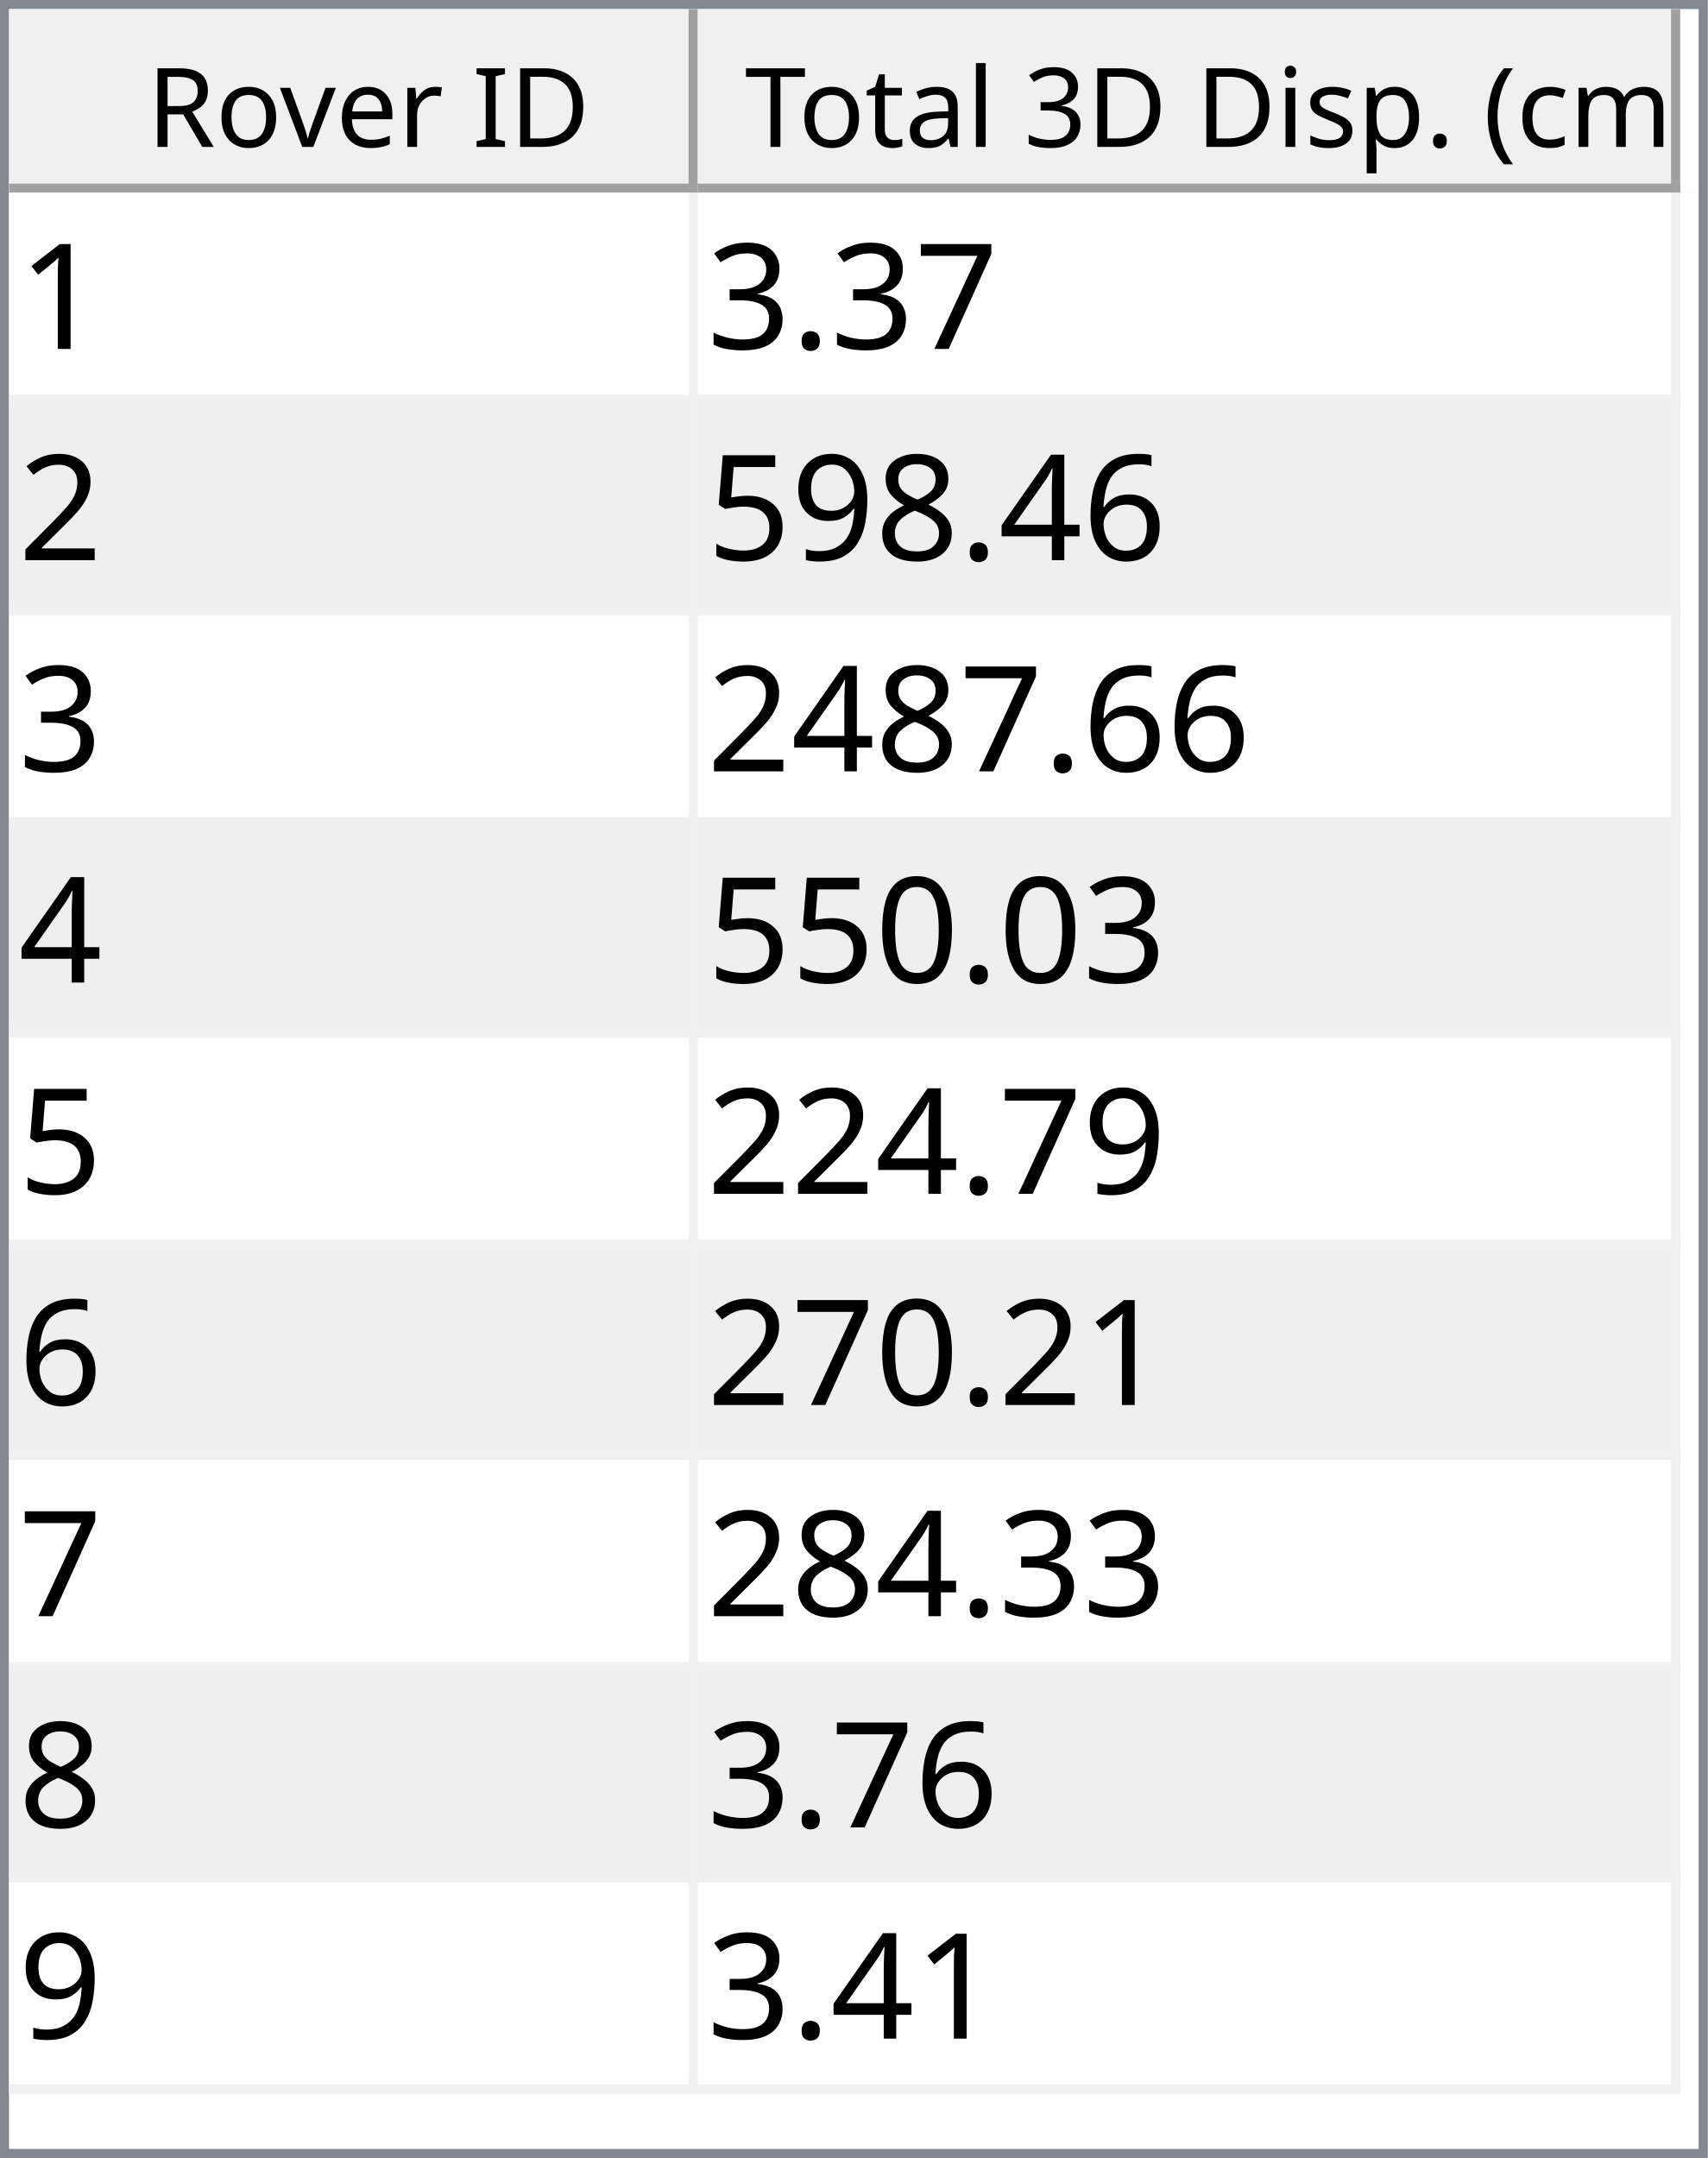
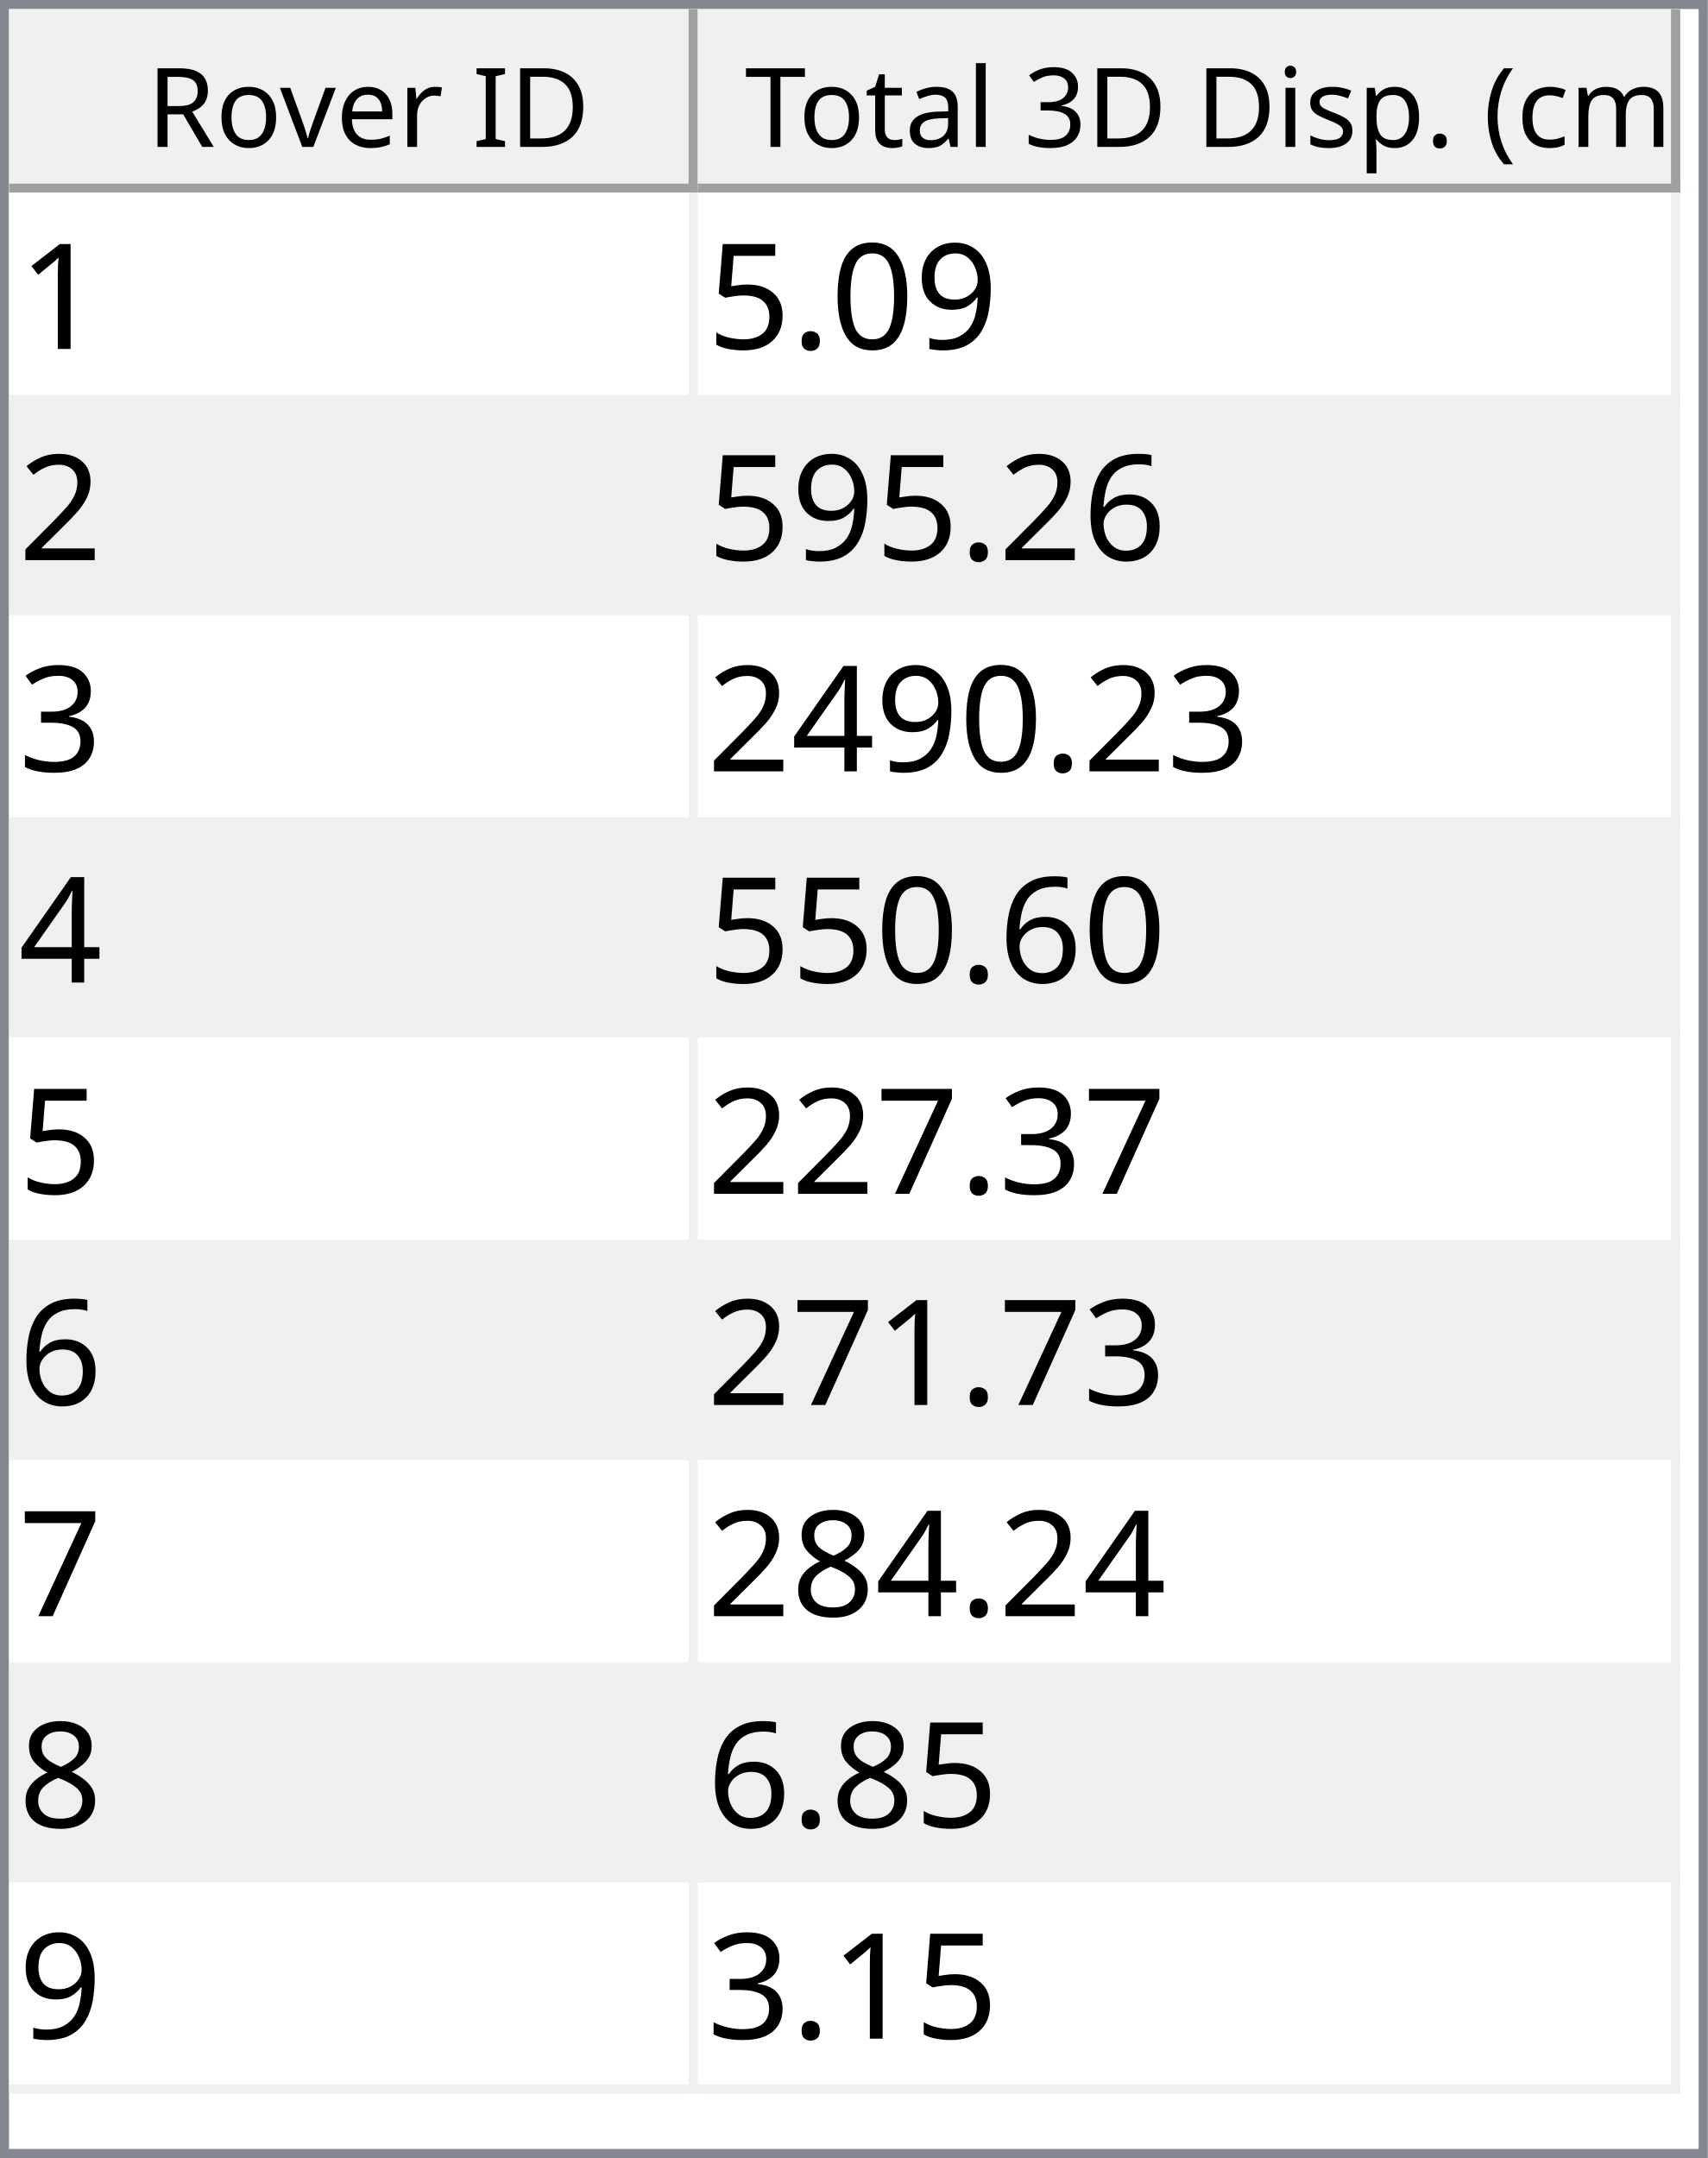
<svg xmlns="http://www.w3.org/2000/svg" style="fill-opacity:1; color-rendering:auto; color-interpolation:auto; text-rendering:auto; stroke:black; stroke-linecap:square; stroke-miterlimit:10; shape-rendering:auto; stroke-opacity:1; fill:black; stroke-dasharray:none; font-weight:normal; stroke-width:1; font-family:'Dialog'; font-style:normal; stroke-linejoin:miter; font-size:12px; stroke-dashoffset:0; image-rendering:auto;" width="186" height="235">
  <defs id="genericDefs" />
  <g>
    <defs id="defs1">
      <clipPath clipPathUnits="userSpaceOnUse" id="clipPath1">
        <path d="M0 0 L186 0 L186 235 L0 235 L0 0 Z" />
      </clipPath>
      <clipPath clipPathUnits="userSpaceOnUse" id="clipPath2">
        <path d="M0 0 L0 235 L186 235 L186 0 Z" />
      </clipPath>
      <clipPath clipPathUnits="userSpaceOnUse" id="clipPath3">
        <path d="M0 0 L0 20 L184 20 L184 0 Z" />
      </clipPath>
      <clipPath clipPathUnits="userSpaceOnUse" id="clipPath4">
        <path d="M0 0 L0 20 L75 20 L75 0 Z" />
      </clipPath>
      <clipPath clipPathUnits="userSpaceOnUse" id="clipPath5">
        <path d="M1 1 L1 19 L74 19 L74 1 Z" />
      </clipPath>
      <clipPath clipPathUnits="userSpaceOnUse" id="clipPath6">
        <path d="M0 0 L0 18 L73 18 L73 0 Z" />
      </clipPath>
      <clipPath clipPathUnits="userSpaceOnUse" id="clipPath7">
        <path d="M-0.5 -0.5 L-0.5 19.5 L74.5 19.5 L74.5 -0.5 Z" />
      </clipPath>
      <clipPath clipPathUnits="userSpaceOnUse" id="clipPath8">
        <path d="M0 0 L0 20 L107 20 L107 0 Z" />
      </clipPath>
      <clipPath clipPathUnits="userSpaceOnUse" id="clipPath9">
        <path d="M1 1 L1 19 L106 19 L106 1 Z" />
      </clipPath>
      <clipPath clipPathUnits="userSpaceOnUse" id="clipPath10">
        <path d="M0 0 L0 18 L105 18 L105 0 Z" />
      </clipPath>
      <clipPath clipPathUnits="userSpaceOnUse" id="clipPath11">
        <path d="M-0.5 -0.5 L-0.5 19.5 L106.5 19.5 L106.5 -0.5 Z" />
      </clipPath>
      <clipPath clipPathUnits="userSpaceOnUse" id="clipPath12">
        <path d="M0 0 L0 213 L184 213 L184 0 Z" />
      </clipPath>
      <clipPath clipPathUnits="userSpaceOnUse" id="clipPath13">
        <path d="M0 0 L0 207 L182 207 L182 0 Z" />
      </clipPath>
      <clipPath clipPathUnits="userSpaceOnUse" id="clipPath14">
        <path d="M-0.5 -0.5 L-0.5 206.5 L181.5 206.5 L181.5 -0.5 Z" />
      </clipPath>
      <clipPath clipPathUnits="userSpaceOnUse" id="clipPath15">
        <path d="M0 0 L0 22 L74 22 L74 0 Z" />
      </clipPath>
      <clipPath clipPathUnits="userSpaceOnUse" id="clipPath16">
        <path d="M0 0 L0 22 L106 22 L106 0 Z" />
      </clipPath>
      <font horiz-adv-x="64.551" id="font1">
        <font-face ascent="107.91" descent="25.098" units-per-em="100" style="font-style:normal; font-family:Segoe UI; font-weight:normal;" />
        <missing-glyph horiz-adv-x="64.551" d="M8.109 0 L8.109 68.266 L56.453 68.266 L56.453 0 L8.109 0 ZM15.328 7.234 L49.219 7.234 L49.219 61.031 L15.328 61.031 L15.328 7.234 Z" />
        <glyph unicode="D" horiz-adv-x="70.117" d="M9.188 0 L9.188 70.016 L28.516 70.016 Q65.531 70.016 65.531 35.891 Q65.531 19.672 55.25 9.836 Q44.969 0 27.734 0 L9.188 0 ZM17.391 62.594 L17.391 7.422 L27.828 7.422 Q41.609 7.422 49.273 14.797 Q56.938 22.172 56.938 35.688 Q56.938 62.594 28.328 62.594 L17.391 62.594 Z" />
        <glyph unicode="I" horiz-adv-x="26.611" d="M17.391 0 L9.188 0 L9.188 70.016 L17.391 70.016 L17.391 0 Z" />
        <glyph unicode=" " horiz-adv-x="27.393" d="" />
        <glyph unicode="r" horiz-adv-x="34.766" d="M34.188 41.891 Q32.078 43.5 28.125 43.5 Q23 43.5 19.555 38.672 Q16.109 33.844 16.109 25.484 L16.109 0 L8.109 0 L8.109 50 L16.109 50 L16.109 39.703 L16.312 39.703 Q18.016 44.969 21.531 47.922 Q25.047 50.875 29.391 50.875 Q32.516 50.875 34.188 50.203 L34.188 41.891 Z" />
        <glyph unicode="e" horiz-adv-x="52.295" d="M48.297 23 L12.984 23 Q13.188 14.656 17.484 10.109 Q21.781 5.562 29.297 5.562 Q37.75 5.562 44.828 11.141 L44.828 3.609 Q38.234 -1.172 27.391 -1.172 Q16.797 -1.172 10.742 5.641 Q4.688 12.453 4.688 24.812 Q4.688 36.469 11.305 43.82 Q17.922 51.172 27.734 51.172 Q37.547 51.172 42.922 44.828 Q48.297 38.484 48.297 27.203 L48.297 23 ZM40.094 29.781 Q40.047 36.719 36.75 40.578 Q33.453 44.438 27.594 44.438 Q21.922 44.438 17.969 40.383 Q14.016 36.328 13.094 29.781 L40.094 29.781 Z" />
        <glyph unicode="v" horiz-adv-x="47.9" d="M47.406 50 L27.484 0 L19.625 0 L0.688 50 L9.469 50 L22.172 13.672 Q23.578 9.672 23.922 6.688 L24.125 6.688 Q24.609 10.453 25.688 13.484 L38.969 50 L47.406 50 Z" />
        <glyph unicode="o" horiz-adv-x="58.594" d="M29 -1.172 Q17.922 -1.172 11.305 5.836 Q4.688 12.844 4.688 24.422 Q4.688 37.016 11.57 44.094 Q18.453 51.172 30.172 51.172 Q41.359 51.172 47.633 44.289 Q53.906 37.406 53.906 25.203 Q53.906 13.234 47.141 6.031 Q40.375 -1.172 29 -1.172 ZM29.594 44.438 Q21.875 44.438 17.383 39.188 Q12.891 33.938 12.891 24.703 Q12.891 15.828 17.43 10.695 Q21.969 5.562 29.594 5.562 Q37.359 5.562 41.531 10.594 Q45.703 15.625 45.703 24.906 Q45.703 34.281 41.531 39.359 Q37.359 44.438 29.594 44.438 Z" />
        <glyph unicode="R" horiz-adv-x="59.814" d="M59.375 0 L49.609 0 L37.891 19.625 Q36.281 22.359 34.766 24.289 Q33.25 26.219 31.664 27.438 Q30.078 28.656 28.25 29.219 Q26.422 29.781 24.125 29.781 L17.391 29.781 L17.391 0 L9.188 0 L9.188 70.016 L30.078 70.016 Q34.672 70.016 38.555 68.867 Q42.438 67.719 45.289 65.375 Q48.141 63.031 49.758 59.547 Q51.375 56.062 51.375 51.375 Q51.375 47.703 50.273 44.656 Q49.172 41.609 47.148 39.211 Q45.125 36.812 42.266 35.133 Q39.406 33.453 35.844 32.516 L35.844 32.328 Q37.594 31.547 38.891 30.547 Q40.188 29.547 41.359 28.18 Q42.531 26.812 43.68 25.078 Q44.828 23.344 46.234 21.047 L59.375 0 ZM17.391 62.594 L17.391 37.203 L28.516 37.203 Q31.594 37.203 34.203 38.133 Q36.812 39.062 38.719 40.797 Q40.625 42.531 41.703 45.047 Q42.781 47.562 42.781 50.688 Q42.781 56.297 39.141 59.445 Q35.5 62.594 28.609 62.594 L17.391 62.594 Z" />
        <glyph unicode=")" horiz-adv-x="30.176" d="M8.297 -15.922 L1.172 -15.922 Q16.406 2.344 16.406 26.812 Q16.406 51.469 1.078 70.016 L8.297 70.016 Q23.531 52.156 23.531 26.703 Q23.531 1.375 8.297 -15.922 Z" />
        <glyph unicode="m" horiz-adv-x="86.133" d="M79.109 0 L71.094 0 L71.094 28.719 Q71.094 37.016 68.531 40.727 Q65.969 44.438 59.906 44.438 Q54.781 44.438 51.195 39.75 Q47.609 35.062 47.609 28.516 L47.609 0 L39.594 0 L39.594 29.688 Q39.594 44.438 28.219 44.438 Q22.953 44.438 19.531 40.016 Q16.109 35.594 16.109 28.516 L16.109 0 L8.109 0 L8.109 50 L16.109 50 L16.109 42.094 L16.312 42.094 Q21.625 51.172 31.844 51.172 Q36.969 51.172 40.773 48.312 Q44.578 45.453 46 40.828 Q51.562 51.172 62.594 51.172 Q79.109 51.172 79.109 30.812 L79.109 0 Z" />
        <glyph unicode="c" horiz-adv-x="46.191" d="M42.188 2.297 Q36.422 -1.172 28.516 -1.172 Q17.828 -1.172 11.258 5.789 Q4.688 12.75 4.688 23.828 Q4.688 36.188 11.766 43.68 Q18.844 51.172 30.672 51.172 Q37.25 51.172 42.281 48.734 L42.281 40.531 Q36.719 44.438 30.375 44.438 Q22.703 44.438 17.797 38.945 Q12.891 33.453 12.891 24.516 Q12.891 15.719 17.508 10.641 Q22.125 5.562 29.891 5.562 Q36.422 5.562 42.188 9.906 L42.188 2.297 Z" />
        <glyph unicode="(" horiz-adv-x="30.176" d="M29.109 -15.922 L21.969 -15.922 Q6.844 1.375 6.844 26.703 Q6.844 52.156 21.969 70.016 L29.203 70.016 Q13.875 51.469 13.875 26.812 Q13.875 2.344 29.109 -15.922 Z" />
        <glyph unicode="." horiz-adv-x="21.68" d="M10.891 -1.078 Q8.641 -1.078 7.055 0.539 Q5.469 2.156 5.469 4.391 Q5.469 6.641 7.055 8.273 Q8.641 9.906 10.891 9.906 Q13.188 9.906 14.797 8.273 Q16.406 6.641 16.406 4.391 Q16.406 2.156 14.797 0.539 Q13.188 -1.078 10.891 -1.078 Z" />
        <glyph unicode="p" horiz-adv-x="58.789" d="M16.312 7.234 L16.109 7.234 L16.109 -23 L8.109 -23 L8.109 50 L16.109 50 L16.109 41.219 L16.312 41.219 Q22.219 51.172 33.594 51.172 Q43.266 51.172 48.688 44.461 Q54.109 37.75 54.109 26.469 Q54.109 13.922 48 6.375 Q41.891 -1.172 31.297 -1.172 Q21.578 -1.172 16.312 7.234 ZM16.109 27.391 L16.109 20.406 Q16.109 14.203 20.141 9.883 Q24.172 5.562 30.375 5.562 Q37.641 5.562 41.773 11.133 Q45.906 16.703 45.906 26.609 Q45.906 34.969 42.047 39.703 Q38.188 44.438 31.594 44.438 Q24.609 44.438 20.359 39.578 Q16.109 34.719 16.109 27.391 Z" />
        <glyph unicode="s" horiz-adv-x="42.432" d="M5.078 1.812 L5.078 10.406 Q11.625 5.562 19.484 5.562 Q30.031 5.562 30.031 12.594 Q30.031 14.594 29.125 15.992 Q28.219 17.391 26.68 18.461 Q25.141 19.531 23.07 20.383 Q21 21.234 18.609 22.172 Q15.281 23.484 12.766 24.828 Q10.25 26.172 8.57 27.859 Q6.891 29.547 6.031 31.695 Q5.172 33.844 5.172 36.719 Q5.172 40.234 6.789 42.945 Q8.406 45.656 11.086 47.484 Q13.766 49.312 17.211 50.242 Q20.656 51.172 24.312 51.172 Q30.812 51.172 35.938 48.922 L35.938 40.828 Q30.422 44.438 23.25 44.438 Q21 44.438 19.195 43.922 Q17.391 43.406 16.094 42.477 Q14.797 41.547 14.086 40.258 Q13.375 38.969 13.375 37.406 Q13.375 35.453 14.086 34.133 Q14.797 32.812 16.164 31.789 Q17.531 30.766 19.484 29.938 Q21.438 29.109 23.922 28.125 Q27.25 26.859 29.883 25.516 Q32.516 24.172 34.375 22.484 Q36.234 20.797 37.234 18.602 Q38.234 16.406 38.234 13.375 Q38.234 9.672 36.602 6.938 Q34.969 4.203 32.234 2.398 Q29.5 0.594 25.93 -0.289 Q22.359 -1.172 18.453 -1.172 Q10.75 -1.172 5.078 1.812 Z" />
        <glyph unicode="i" horiz-adv-x="24.219" d="M12.203 62.703 Q10.062 62.703 8.547 64.164 Q7.031 65.625 7.031 67.875 Q7.031 70.125 8.547 71.609 Q10.062 73.094 12.203 73.094 Q14.406 73.094 15.945 71.609 Q17.484 70.125 17.484 67.875 Q17.484 65.719 15.945 64.211 Q14.406 62.703 12.203 62.703 ZM16.109 0 L8.109 0 L8.109 50 L16.109 50 L16.109 0 Z" />
        <glyph unicode="3" horiz-adv-x="53.906" d="M46.531 19.828 Q46.531 15.094 44.75 11.211 Q42.969 7.328 39.719 4.57 Q36.469 1.812 31.93 0.297 Q27.391 -1.219 21.922 -1.219 Q11.922 -1.219 6 2.594 L6 11.188 Q13.094 5.609 22.219 5.609 Q25.875 5.609 28.828 6.539 Q31.781 7.469 33.906 9.227 Q36.031 10.984 37.18 13.477 Q38.328 15.969 38.328 19.094 Q38.328 32.812 18.797 32.812 L12.984 32.812 L12.984 39.594 L18.5 39.594 Q35.797 39.594 35.797 52.484 Q35.797 64.406 22.609 64.406 Q15.188 64.406 8.688 59.422 L8.688 67.188 Q15.375 71.188 24.609 71.188 Q29 71.188 32.57 69.969 Q36.141 68.75 38.68 66.555 Q41.219 64.359 42.609 61.281 Q44 58.203 44 54.5 Q44 40.672 30.031 36.719 L30.031 36.531 Q33.594 36.141 36.625 34.797 Q39.656 33.453 41.852 31.305 Q44.047 29.156 45.289 26.25 Q46.531 23.344 46.531 19.828 Z" />
        <glyph unicode="l" horiz-adv-x="24.219" d="M16.109 0 L8.109 0 L8.109 74.031 L16.109 74.031 L16.109 0 Z" />
        <glyph unicode="a" horiz-adv-x="50.879" d="M43.891 0 L35.891 0 L35.891 7.812 L35.688 7.812 Q30.469 -1.172 20.312 -1.172 Q12.844 -1.172 8.617 2.781 Q4.391 6.734 4.391 13.281 Q4.391 27.297 20.906 29.594 L35.891 31.688 Q35.891 44.438 25.594 44.438 Q16.547 44.438 9.281 38.281 L9.281 46.484 Q16.656 51.172 26.266 51.172 Q43.891 51.172 43.891 32.516 L43.891 0 ZM35.891 25.297 L23.828 23.641 Q18.266 22.859 15.43 20.875 Q12.594 18.891 12.594 13.875 Q12.594 10.203 15.211 7.883 Q17.828 5.562 22.172 5.562 Q28.125 5.562 32.008 9.742 Q35.891 13.922 35.891 20.312 L35.891 25.297 Z" />
        <glyph unicode="t" horiz-adv-x="33.887" d="M31.297 0.484 Q28.469 -1.078 23.828 -1.078 Q10.688 -1.078 10.688 13.578 L10.688 43.172 L2.094 43.172 L2.094 50 L10.688 50 L10.688 62.203 L18.703 64.797 L18.703 50 L31.297 50 L31.297 43.172 L18.703 43.172 L18.703 14.984 Q18.703 9.969 20.414 7.82 Q22.125 5.672 26.078 5.672 Q29.109 5.672 31.297 7.328 L31.297 0.484 Z" />
        <glyph unicode="T" horiz-adv-x="52.393" d="M50.594 62.594 L30.375 62.594 L30.375 0 L22.172 0 L22.172 62.594 L2 62.594 L2 70.016 L50.594 70.016 L50.594 62.594 Z" />
      </font>
      <font horiz-adv-x="75.0" id="font2">
        <font-face ascent="100.537" descent="21.973" units-per-em="100" style="font-style:normal; font-family:sans-serif; font-weight:normal;" />
        <missing-glyph horiz-adv-x="75.0" d="M12.5 0 L12.5 62.5 L62.5 62.5 L62.5 0 L12.5 0 ZM14.062 1.562 L60.938 1.562 L60.938 60.938 L14.062 60.938 L14.062 1.562 Z" />
        <glyph unicode="1" horiz-adv-x="55.615" d="M37.25 0 L28.469 0 L28.469 56 Q25.297 52.984 20.141 49.953 Q14.984 46.922 10.891 45.406 L10.891 53.906 Q18.266 57.375 23.781 62.305 Q29.297 67.234 31.594 71.875 L37.25 71.875 L37.25 0 Z" />
-         <glyph unicode="7" horiz-adv-x="55.615" d="M4.734 62.203 L4.734 70.656 L51.078 70.656 L51.078 63.812 Q44.234 56.547 37.523 44.484 Q30.812 32.422 27.156 19.672 Q24.516 10.688 23.781 0 L14.75 0 Q14.891 8.453 18.062 20.414 Q21.234 32.375 27.172 43.484 Q33.109 54.594 39.797 62.203 L4.734 62.203 Z" />
+         <glyph unicode="9" horiz-adv-x="55.615" d="M5.469 16.547 L13.922 17.328 Q14.984 11.375 18.016 8.688 Q21.047 6 25.781 6 Q29.828 6 32.883 7.859 Q35.938 9.719 37.891 12.82 Q39.844 15.922 41.164 21.195 Q42.484 26.469 42.484 31.938 Q42.484 32.516 42.438 33.688 Q39.797 29.5 35.234 26.883 Q30.672 24.266 25.344 24.266 Q16.453 24.266 10.305 30.711 Q4.156 37.156 4.156 47.703 Q4.156 58.594 10.578 65.234 Q17 71.875 26.656 71.875 Q33.641 71.875 39.43 68.117 Q45.219 64.359 48.219 57.398 Q51.219 50.438 51.219 37.25 Q51.219 23.531 48.242 15.406 Q45.266 7.281 39.383 3.031 Q33.5 -1.219 25.594 -1.219 Q17.188 -1.219 11.867 3.445 Q6.547 8.109 5.469 16.547 ZM41.453 48.141 Q41.453 55.719 37.43 60.156 Q33.406 64.594 27.734 64.594 Q21.875 64.594 17.531 59.812 Q13.188 55.031 13.188 47.406 Q13.188 40.578 17.312 36.305 Q21.438 32.031 27.484 32.031 Q33.594 32.031 37.523 36.305 Q41.453 40.578 41.453 48.141 Z" />
+         <glyph unicode="0" horiz-adv-x="55.615" d="M4.156 35.297 Q4.156 48 6.766 55.742 Q9.375 63.484 14.523 67.68 Q19.672 71.875 27.484 71.875 Q33.25 71.875 37.594 69.555 Q41.938 67.234 44.773 62.867 Q47.609 58.5 49.219 52.227 Q50.828 45.953 50.828 35.297 Q50.828 22.703 48.242 14.969 Q45.656 7.234 40.508 3.008 Q35.359 -1.219 27.484 -1.219 Q17.141 -1.219 11.234 6.203 Q4.156 15.141 4.156 35.297 ZM13.188 35.297 Q13.188 17.672 17.312 11.836 Q21.438 6 27.484 6 Q33.547 6 37.672 11.859 Q41.797 17.719 41.797 35.297 Q41.797 52.984 37.672 58.789 Q33.547 64.594 27.391 64.594 Q21.344 64.594 17.719 59.469 Q13.188 52.938 13.188 35.297 Z" />
        <glyph unicode="." horiz-adv-x="27.783" d="M9.078 0 L9.078 10.016 L19.094 10.016 L19.094 0 L9.078 0 Z" />
-         <glyph unicode="3" horiz-adv-x="55.615" d="M4.203 18.891 L12.984 20.062 Q14.5 12.594 18.141 9.297 Q21.781 6 27 6 Q33.203 6 37.477 10.297 Q41.75 14.594 41.75 20.953 Q41.75 27 37.797 30.93 Q33.844 34.859 27.734 34.859 Q25.25 34.859 21.531 33.891 L22.516 41.609 Q23.391 41.5 23.922 41.5 Q29.547 41.5 34.039 44.43 Q38.531 47.359 38.531 53.469 Q38.531 58.297 35.258 61.477 Q31.984 64.656 26.812 64.656 Q21.688 64.656 18.266 61.43 Q14.844 58.203 13.875 51.766 L5.078 53.328 Q6.688 62.156 12.398 67.016 Q18.109 71.875 26.609 71.875 Q32.469 71.875 37.398 69.359 Q42.328 66.844 44.945 62.5 Q47.562 58.156 47.562 53.266 Q47.562 48.641 45.07 44.828 Q42.578 41.016 37.703 38.766 Q44.047 37.312 47.562 32.695 Q51.078 28.078 51.078 21.141 Q51.078 11.766 44.242 5.25 Q37.406 -1.266 26.953 -1.266 Q17.531 -1.266 11.305 4.352 Q5.078 9.969 4.203 18.891 Z" />
+         <glyph unicode="5" horiz-adv-x="55.615" d="M4.156 18.75 L13.375 19.531 Q14.406 12.797 18.141 9.398 Q21.875 6 27.156 6 Q33.5 6 37.891 10.789 Q42.281 15.578 42.281 23.484 Q42.281 31 38.062 35.352 Q33.844 39.703 27 39.703 Q22.75 39.703 19.336 37.773 Q15.922 35.844 13.969 32.766 L5.719 33.844 L12.641 70.609 L48.25 70.609 L48.25 62.203 L19.672 62.203 L15.828 42.969 Q22.266 47.469 29.344 47.469 Q38.719 47.469 45.164 40.969 Q51.609 34.469 51.609 24.266 Q51.609 14.547 45.953 7.469 Q39.062 -1.219 27.156 -1.219 Q17.391 -1.219 11.211 4.25 Q5.031 9.719 4.156 18.75 Z" />
        <glyph unicode="2" horiz-adv-x="55.615" d="M50.344 8.453 L50.344 0 L3.031 0 Q2.938 3.172 4.047 6.109 Q5.859 10.938 9.836 15.625 Q13.812 20.312 21.344 26.469 Q33.016 36.031 37.117 41.625 Q41.219 47.219 41.219 52.203 Q41.219 57.422 37.477 61.008 Q33.734 64.594 27.734 64.594 Q21.391 64.594 17.578 60.789 Q13.766 56.984 13.719 50.25 L4.688 51.172 Q5.609 61.281 11.664 66.578 Q17.719 71.875 27.938 71.875 Q38.234 71.875 44.242 66.164 Q50.25 60.453 50.25 52 Q50.25 47.703 48.492 43.555 Q46.734 39.406 42.656 34.812 Q38.578 30.219 29.109 22.219 Q21.188 15.578 18.945 13.211 Q16.703 10.844 15.234 8.453 L50.344 8.453 Z" />
        <glyph unicode="6" horiz-adv-x="55.615" d="M49.75 54.047 L41.016 53.375 Q39.844 58.547 37.703 60.891 Q34.125 64.656 28.906 64.656 Q24.703 64.656 21.531 62.312 Q17.391 59.281 14.992 53.469 Q12.594 47.656 12.5 36.922 Q15.672 41.75 20.266 44.094 Q24.859 46.438 29.891 46.438 Q38.672 46.438 44.852 39.969 Q51.031 33.5 51.031 23.25 Q51.031 16.5 48.125 10.719 Q45.219 4.938 40.141 1.859 Q35.062 -1.219 28.609 -1.219 Q17.625 -1.219 10.695 6.859 Q3.766 14.938 3.766 33.5 Q3.766 54.25 11.422 63.672 Q18.109 71.875 29.438 71.875 Q37.891 71.875 43.289 67.141 Q48.688 62.406 49.75 54.047 ZM13.875 23.188 Q13.875 18.656 15.797 14.508 Q17.719 10.359 21.188 8.18 Q24.656 6 28.469 6 Q34.031 6 38.039 10.492 Q42.047 14.984 42.047 22.703 Q42.047 30.125 38.086 34.398 Q34.125 38.672 28.125 38.672 Q22.172 38.672 18.023 34.398 Q13.875 30.125 13.875 23.188 Z" />
+         <glyph unicode="3" horiz-adv-x="55.615" d="M4.203 18.891 L12.984 20.062 Q14.5 12.594 18.141 9.297 Q21.781 6 27 6 Q33.203 6 37.477 10.297 Q41.75 14.594 41.75 20.953 Q41.75 27 37.797 30.93 Q33.844 34.859 27.734 34.859 Q25.25 34.859 21.531 33.891 L22.516 41.609 Q23.391 41.5 23.922 41.5 Q29.547 41.5 34.039 44.43 Q38.531 47.359 38.531 53.469 Q38.531 58.297 35.258 61.477 Q31.984 64.656 26.812 64.656 Q21.688 64.656 18.266 61.43 Q14.844 58.203 13.875 51.766 L5.078 53.328 Q6.688 62.156 12.398 67.016 Q18.109 71.875 26.609 71.875 Q32.469 71.875 37.398 69.359 Q42.328 66.844 44.945 62.5 Q47.562 58.156 47.562 53.266 Q47.562 48.641 45.07 44.828 Q42.578 41.016 37.703 38.766 Q44.047 37.312 47.562 32.695 Q51.078 28.078 51.078 21.141 Q51.078 11.766 44.242 5.25 Q37.406 -1.266 26.953 -1.266 Q17.531 -1.266 11.305 4.352 Q5.078 9.969 4.203 18.891 Z" />
        <glyph unicode="4" horiz-adv-x="55.615" d="M32.328 0 L32.328 17.141 L1.266 17.141 L1.266 25.203 L33.938 71.578 L41.109 71.578 L41.109 25.203 L50.781 25.203 L50.781 17.141 L41.109 17.141 L41.109 0 L32.328 0 ZM32.328 25.203 L32.328 57.469 L9.906 25.203 L32.328 25.203 Z" />
+         <glyph unicode="7" horiz-adv-x="55.615" d="M4.734 62.203 L4.734 70.656 L51.078 70.656 L51.078 63.812 Q44.234 56.547 37.523 44.484 Q30.812 32.422 27.156 19.672 Q24.516 10.688 23.781 0 L14.75 0 Q14.891 8.453 18.062 20.414 Q21.234 32.375 27.172 43.484 Q33.109 54.594 39.797 62.203 L4.734 62.203 Z" />
        <glyph unicode="8" horiz-adv-x="55.615" d="M17.672 38.812 Q12.203 40.828 9.57 44.539 Q6.938 48.25 6.938 53.422 Q6.938 61.234 12.555 66.555 Q18.172 71.875 27.484 71.875 Q36.859 71.875 42.578 66.43 Q48.297 60.984 48.297 53.172 Q48.297 48.188 45.68 44.508 Q43.062 40.828 37.75 38.812 Q44.344 36.672 47.781 31.883 Q51.219 27.094 51.219 20.453 Q51.219 11.281 44.727 5.031 Q38.234 -1.219 27.641 -1.219 Q17.047 -1.219 10.547 5.055 Q4.047 11.328 4.047 20.703 Q4.047 27.688 7.594 32.398 Q11.141 37.109 17.672 38.812 ZM15.922 53.719 Q15.922 48.641 19.195 45.414 Q22.469 42.188 27.688 42.188 Q32.766 42.188 36.016 45.383 Q39.266 48.578 39.266 53.219 Q39.266 58.062 35.914 61.359 Q32.562 64.656 27.594 64.656 Q22.562 64.656 19.242 61.43 Q15.922 58.203 15.922 53.719 ZM13.094 20.656 Q13.094 16.891 14.875 13.375 Q16.656 9.859 20.172 7.93 Q23.688 6 27.734 6 Q34.031 6 38.133 10.055 Q42.234 14.109 42.234 20.359 Q42.234 26.703 38.016 30.859 Q33.797 35.016 27.438 35.016 Q21.234 35.016 17.164 30.914 Q13.094 26.812 13.094 20.656 Z" />
-         <glyph unicode="9" horiz-adv-x="55.615" d="M5.469 16.547 L13.922 17.328 Q14.984 11.375 18.016 8.688 Q21.047 6 25.781 6 Q29.828 6 32.883 7.859 Q35.938 9.719 37.891 12.82 Q39.844 15.922 41.164 21.195 Q42.484 26.469 42.484 31.938 Q42.484 32.516 42.438 33.688 Q39.797 29.5 35.234 26.883 Q30.672 24.266 25.344 24.266 Q16.453 24.266 10.305 30.711 Q4.156 37.156 4.156 47.703 Q4.156 58.594 10.578 65.234 Q17 71.875 26.656 71.875 Q33.641 71.875 39.43 68.117 Q45.219 64.359 48.219 57.398 Q51.219 50.438 51.219 37.25 Q51.219 23.531 48.242 15.406 Q45.266 7.281 39.383 3.031 Q33.5 -1.219 25.594 -1.219 Q17.188 -1.219 11.867 3.445 Q6.547 8.109 5.469 16.547 ZM41.453 48.141 Q41.453 55.719 37.43 60.156 Q33.406 64.594 27.734 64.594 Q21.875 64.594 17.531 59.812 Q13.188 55.031 13.188 47.406 Q13.188 40.578 17.312 36.305 Q21.438 32.031 27.484 32.031 Q33.594 32.031 37.523 36.305 Q41.453 40.578 41.453 48.141 Z" />
-         <glyph unicode="5" horiz-adv-x="55.615" d="M4.156 18.75 L13.375 19.531 Q14.406 12.797 18.141 9.398 Q21.875 6 27.156 6 Q33.5 6 37.891 10.789 Q42.281 15.578 42.281 23.484 Q42.281 31 38.062 35.352 Q33.844 39.703 27 39.703 Q22.75 39.703 19.336 37.773 Q15.922 35.844 13.969 32.766 L5.719 33.844 L12.641 70.609 L48.25 70.609 L48.25 62.203 L19.672 62.203 L15.828 42.969 Q22.266 47.469 29.344 47.469 Q38.719 47.469 45.164 40.969 Q51.609 34.469 51.609 24.266 Q51.609 14.547 45.953 7.469 Q39.062 -1.219 27.156 -1.219 Q17.391 -1.219 11.211 4.25 Q5.031 9.719 4.156 18.75 Z" />
-         <glyph unicode="0" horiz-adv-x="55.615" d="M4.156 35.297 Q4.156 48 6.766 55.742 Q9.375 63.484 14.523 67.68 Q19.672 71.875 27.484 71.875 Q33.25 71.875 37.594 69.555 Q41.938 67.234 44.773 62.867 Q47.609 58.5 49.219 52.227 Q50.828 45.953 50.828 35.297 Q50.828 22.703 48.242 14.969 Q45.656 7.234 40.508 3.008 Q35.359 -1.219 27.484 -1.219 Q17.141 -1.219 11.234 6.203 Q4.156 15.141 4.156 35.297 ZM13.188 35.297 Q13.188 17.672 17.312 11.836 Q21.438 6 27.484 6 Q33.547 6 37.672 11.859 Q41.797 17.719 41.797 35.297 Q41.797 52.984 37.672 58.789 Q33.547 64.594 27.391 64.594 Q21.344 64.594 17.719 59.469 Q13.188 52.938 13.188 35.297 Z" />
      </font>
    </defs>
    <g style="fill:white; stroke:white;">
      <rect x="0" y="0" width="186" style="clip-path:url(#clipPath1); stroke:none;" height="235" />
    </g>
    <g style="fill:white; text-rendering:optimizeSpeed; color-rendering:optimizeSpeed; image-rendering:optimizeSpeed; shape-rendering:crispEdges; stroke:white; color-interpolation:sRGB;">
      <rect x="0" width="186" height="235" y="0" style="stroke:none;" />
      <path style="stroke:none;" d="M0 235 L186 235 L186 0 L0 0 Z" />
    </g>
    <g style="fill:rgb(240,240,240); font-family:'Segoe UI'; stroke:rgb(240,240,240);">
      <rect x="0" y="0" width="186" style="clip-path:url(#clipPath2); stroke:none;" height="235" />
    </g>
    <g style="fill:rgb(130,135,144); font-family:'Segoe UI'; stroke:rgb(130,135,144);">
      <path d="M0 0 L186 0 L186 235 L0 235 L0 0 ZM1 1 L185 1 L185 234 L1 234 L1 1 Z" style="fill-rule:evenodd; clip-path:url(#clipPath2); stroke:none;" />
    </g>
    <g style="fill:white; font-family:'Segoe UI'; stroke:white;" transform="translate(1,1)">
      <rect x="0" y="0" width="184" style="clip-path:url(#clipPath3); stroke:none;" height="20" />
    </g>
    <g style="fill:rgb(240,240,240); font-family:'Segoe UI'; stroke:rgb(240,240,240);" transform="translate(1,1)">
      <rect x="0" y="0" width="75" style="clip-path:url(#clipPath4); stroke:none;" height="20" />
    </g>
    <g style="font-family:'Segoe UI';" transform="translate(2,2)">
      <text x="14" xml:space="preserve" y="14" style="clip-path:url(#clipPath6); stroke:none;">Rover ID</text>
    </g>
    <g style="fill:rgb(160,160,160); font-family:'Segoe UI'; stroke:rgb(160,160,160); stroke-linejoin:bevel;" transform="translate(1.5,1.5)">
      <line x1="74" x2="74" y1="0" style="fill:none; clip-path:url(#clipPath7);" y2="19" />
    </g>
    <g style="fill:rgb(160,160,160); font-family:'Segoe UI'; stroke:rgb(160,160,160); stroke-linejoin:bevel;" transform="matrix(1,0,0,1,1,1) translate(0.5,0.5)">
      <line x1="0" x2="74" y1="19" style="fill:none; clip-path:url(#clipPath7);" y2="19" />
    </g>
    <g style="fill:rgb(240,240,240); font-family:'Segoe UI'; stroke:rgb(240,240,240);" transform="translate(76,1)">
      <rect x="0" y="0" width="107" style="clip-path:url(#clipPath8); stroke:none;" height="20" />
    </g>
    <g style="font-family:'Segoe UI';" transform="translate(77,2)">
      <text x="1" xml:space="preserve" y="14" style="clip-path:url(#clipPath10); stroke:none;"> Total 3D Disp. (cm)</text>
    </g>
    <g style="fill:rgb(160,160,160); font-family:'Segoe UI'; stroke:rgb(160,160,160); stroke-linejoin:bevel;" transform="translate(76.5,1.5)">
      <line x1="106" x2="106" y1="0" style="fill:none; clip-path:url(#clipPath11);" y2="19" />
    </g>
    <g style="fill:rgb(160,160,160); font-family:'Segoe UI'; stroke:rgb(160,160,160); stroke-linejoin:bevel;" transform="matrix(1,0,0,1,76,1) translate(0.5,0.5)">
      <line x1="0" x2="106" y1="19" style="fill:none; clip-path:url(#clipPath11);" y2="19" />
    </g>
    <g style="fill:white; font-family:'Segoe UI'; stroke:white;" transform="translate(1,21)">
      <rect x="0" y="0" width="184" style="clip-path:url(#clipPath12); stroke:none;" height="213" />
    </g>
    <g style="fill:rgb(240,240,240); font-size:16px; font-family:sans-serif; stroke:rgb(240,240,240);" transform="translate(1,21)">
      <rect x="0" y="0" width="182" style="clip-path:url(#clipPath13); stroke:none;" height="207" />
      <line transform="translate(0.5,0.5)" x1="0" x2="181" y1="22" style="clip-path:url(#clipPath14); fill:none; stroke-linejoin:bevel;" y2="22" />
    </g>
    <g transform="matrix(1,0,0,1,1,21) translate(0.5,0.5)" style="fill:rgb(240,240,240); font-size:16px; font-family:sans-serif; stroke:rgb(240,240,240); stroke-linejoin:bevel;">
      <line x1="0" x2="181" y1="45" style="fill:none; clip-path:url(#clipPath14);" y2="45" />
    </g>
    <g transform="matrix(1,0,0,1,1,21) translate(0.5,0.5)" style="fill:rgb(240,240,240); font-size:16px; font-family:sans-serif; stroke:rgb(240,240,240); stroke-linejoin:bevel;">
      <line x1="0" x2="181" y1="68" style="fill:none; clip-path:url(#clipPath14);" y2="68" />
    </g>
    <g transform="matrix(1,0,0,1,1,21) translate(0.5,0.5)" style="fill:rgb(240,240,240); font-size:16px; font-family:sans-serif; stroke:rgb(240,240,240); stroke-linejoin:bevel;">
      <line x1="0" x2="181" y1="91" style="fill:none; clip-path:url(#clipPath14);" y2="91" />
    </g>
    <g transform="matrix(1,0,0,1,1,21) translate(0.5,0.5)" style="fill:rgb(240,240,240); font-size:16px; font-family:sans-serif; stroke:rgb(240,240,240); stroke-linejoin:bevel;">
      <line x1="0" x2="181" y1="114" style="fill:none; clip-path:url(#clipPath14);" y2="114" />
    </g>
    <g transform="matrix(1,0,0,1,1,21) translate(0.5,0.5)" style="fill:rgb(240,240,240); font-size:16px; font-family:sans-serif; stroke:rgb(240,240,240); stroke-linejoin:bevel;">
      <line x1="0" x2="181" y1="137" style="fill:none; clip-path:url(#clipPath14);" y2="137" />
    </g>
    <g transform="matrix(1,0,0,1,1,21) translate(0.5,0.5)" style="fill:rgb(240,240,240); font-size:16px; font-family:sans-serif; stroke:rgb(240,240,240); stroke-linejoin:bevel;">
      <line x1="0" x2="181" y1="160" style="fill:none; clip-path:url(#clipPath14);" y2="160" />
    </g>
    <g transform="matrix(1,0,0,1,1,21) translate(0.5,0.5)" style="fill:rgb(240,240,240); font-size:16px; font-family:sans-serif; stroke:rgb(240,240,240); stroke-linejoin:bevel;">
      <line x1="0" x2="181" y1="183" style="fill:none; clip-path:url(#clipPath14);" y2="183" />
    </g>
    <g transform="matrix(1,0,0,1,1,21) translate(0.5,0.5)" style="fill:rgb(240,240,240); font-size:16px; font-family:sans-serif; stroke:rgb(240,240,240); stroke-linejoin:bevel;">
      <line x1="0" x2="181" y1="206" style="fill:none; clip-path:url(#clipPath14);" y2="206" />
    </g>
    <g transform="matrix(1,0,0,1,1,21) translate(0.5,0.5)" style="fill:rgb(240,240,240); font-size:16px; font-family:sans-serif; stroke:rgb(240,240,240); stroke-linejoin:bevel;">
      <line x1="74" x2="74" y1="0" style="fill:none; clip-path:url(#clipPath14);" y2="206" />
    </g>
    <g transform="matrix(1,0,0,1,1,21) translate(0.5,0.5)" style="fill:rgb(240,240,240); font-size:16px; font-family:sans-serif; stroke:rgb(240,240,240); stroke-linejoin:bevel;">
      <line x1="181" x2="181" y1="0" style="fill:none; clip-path:url(#clipPath14);" y2="206" />
    </g>
    <g style="fill:white; font-size:16px; font-family:sans-serif; stroke:white;" transform="matrix(1,0,0,1,1,21)">
      <rect x="0" y="0" width="74" style="clip-path:url(#clipPath15); stroke:none;" height="22" />
      <text x="1" y="17" style="fill:black; clip-path:url(#clipPath15); stroke:none;" xml:space="preserve">1</text>
    </g>
    <g style="fill:white; font-size:16px; font-family:sans-serif; stroke:white;" transform="matrix(1,0,0,1,1,21) translate(75,0)">
      <rect x="0" y="0" width="106" style="clip-path:url(#clipPath16); stroke:none;" height="22" />
-       <text x="1" y="17" style="fill:black; clip-path:url(#clipPath16); stroke:none;" xml:space="preserve">3.37</text>
+       <text x="1" y="17" style="fill:black; clip-path:url(#clipPath16); stroke:none;" xml:space="preserve">5.09</text>
    </g>
    <g style="fill:rgb(239,239,239); font-size:16px; font-family:sans-serif; stroke:rgb(239,239,239);" transform="matrix(1,0,0,1,1,21) translate(0,23)">
      <rect x="0" y="0" width="74" style="clip-path:url(#clipPath15); stroke:none;" height="22" />
      <text x="1" y="17" style="fill:black; clip-path:url(#clipPath15); stroke:none;" xml:space="preserve">2</text>
    </g>
    <g style="fill:rgb(239,239,239); font-size:16px; font-family:sans-serif; stroke:rgb(239,239,239);" transform="matrix(1,0,0,1,1,21) translate(75,23)">
      <rect x="0" y="0" width="106" style="clip-path:url(#clipPath16); stroke:none;" height="22" />
-       <text x="1" y="17" style="fill:black; clip-path:url(#clipPath16); stroke:none;" xml:space="preserve">598.46</text>
+       <text x="1" y="17" style="fill:black; clip-path:url(#clipPath16); stroke:none;" xml:space="preserve">595.26</text>
    </g>
    <g style="fill:white; font-size:16px; font-family:sans-serif; stroke:white;" transform="matrix(1,0,0,1,1,21) translate(0,46)">
      <rect x="0" y="0" width="74" style="clip-path:url(#clipPath15); stroke:none;" height="22" />
      <text x="1" y="17" style="fill:black; clip-path:url(#clipPath15); stroke:none;" xml:space="preserve">3</text>
    </g>
    <g style="fill:white; font-size:16px; font-family:sans-serif; stroke:white;" transform="matrix(1,0,0,1,1,21) translate(75,46)">
      <rect x="0" y="0" width="106" style="clip-path:url(#clipPath16); stroke:none;" height="22" />
-       <text x="1" y="17" style="fill:black; clip-path:url(#clipPath16); stroke:none;" xml:space="preserve">2487.66</text>
+       <text x="1" y="17" style="fill:black; clip-path:url(#clipPath16); stroke:none;" xml:space="preserve">2490.23</text>
    </g>
    <g style="fill:rgb(239,239,239); font-size:16px; font-family:sans-serif; stroke:rgb(239,239,239);" transform="matrix(1,0,0,1,1,21) translate(0,69)">
      <rect x="0" y="0" width="74" style="clip-path:url(#clipPath15); stroke:none;" height="22" />
      <text x="1" y="17" style="fill:black; clip-path:url(#clipPath15); stroke:none;" xml:space="preserve">4</text>
    </g>
    <g style="fill:rgb(239,239,239); font-size:16px; font-family:sans-serif; stroke:rgb(239,239,239);" transform="matrix(1,0,0,1,1,21) translate(75,69)">
      <rect x="0" y="0" width="106" style="clip-path:url(#clipPath16); stroke:none;" height="22" />
-       <text x="1" y="17" style="fill:black; clip-path:url(#clipPath16); stroke:none;" xml:space="preserve">550.03</text>
+       <text x="1" y="17" style="fill:black; clip-path:url(#clipPath16); stroke:none;" xml:space="preserve">550.60</text>
    </g>
    <g style="fill:white; font-size:16px; font-family:sans-serif; stroke:white;" transform="matrix(1,0,0,1,1,21) translate(0,92)">
      <rect x="0" y="0" width="74" style="clip-path:url(#clipPath15); stroke:none;" height="22" />
      <text x="1" y="17" style="fill:black; clip-path:url(#clipPath15); stroke:none;" xml:space="preserve">5</text>
    </g>
    <g style="fill:white; font-size:16px; font-family:sans-serif; stroke:white;" transform="matrix(1,0,0,1,1,21) translate(75,92)">
      <rect x="0" y="0" width="106" style="clip-path:url(#clipPath16); stroke:none;" height="22" />
-       <text x="1" y="17" style="fill:black; clip-path:url(#clipPath16); stroke:none;" xml:space="preserve">224.79</text>
+       <text x="1" y="17" style="fill:black; clip-path:url(#clipPath16); stroke:none;" xml:space="preserve">227.37</text>
    </g>
    <g style="fill:rgb(239,239,239); font-size:16px; font-family:sans-serif; stroke:rgb(239,239,239);" transform="matrix(1,0,0,1,1,21) translate(0,115)">
      <rect x="0" y="0" width="74" style="clip-path:url(#clipPath15); stroke:none;" height="22" />
      <text x="1" y="17" style="fill:black; clip-path:url(#clipPath15); stroke:none;" xml:space="preserve">6</text>
    </g>
    <g style="fill:rgb(239,239,239); font-size:16px; font-family:sans-serif; stroke:rgb(239,239,239);" transform="matrix(1,0,0,1,1,21) translate(75,115)">
      <rect x="0" y="0" width="106" style="clip-path:url(#clipPath16); stroke:none;" height="22" />
-       <text x="1" y="17" style="fill:black; clip-path:url(#clipPath16); stroke:none;" xml:space="preserve">270.21</text>
+       <text x="1" y="17" style="fill:black; clip-path:url(#clipPath16); stroke:none;" xml:space="preserve">271.73</text>
    </g>
    <g style="fill:white; font-size:16px; font-family:sans-serif; stroke:white;" transform="matrix(1,0,0,1,1,21) translate(0,138)">
      <rect x="0" y="0" width="74" style="clip-path:url(#clipPath15); stroke:none;" height="22" />
      <text x="1" y="17" style="fill:black; clip-path:url(#clipPath15); stroke:none;" xml:space="preserve">7</text>
    </g>
    <g style="fill:white; font-size:16px; font-family:sans-serif; stroke:white;" transform="matrix(1,0,0,1,1,21) translate(75,138)">
      <rect x="0" y="0" width="106" style="clip-path:url(#clipPath16); stroke:none;" height="22" />
-       <text x="1" y="17" style="fill:black; clip-path:url(#clipPath16); stroke:none;" xml:space="preserve">284.33</text>
+       <text x="1" y="17" style="fill:black; clip-path:url(#clipPath16); stroke:none;" xml:space="preserve">284.24</text>
    </g>
    <g style="fill:rgb(239,239,239); font-size:16px; font-family:sans-serif; stroke:rgb(239,239,239);" transform="matrix(1,0,0,1,1,21) translate(0,161)">
      <rect x="0" y="0" width="74" style="clip-path:url(#clipPath15); stroke:none;" height="22" />
      <text x="1" y="17" style="fill:black; clip-path:url(#clipPath15); stroke:none;" xml:space="preserve">8</text>
    </g>
    <g style="fill:rgb(239,239,239); font-size:16px; font-family:sans-serif; stroke:rgb(239,239,239);" transform="matrix(1,0,0,1,1,21) translate(75,161)">
      <rect x="0" y="0" width="106" style="clip-path:url(#clipPath16); stroke:none;" height="22" />
-       <text x="1" y="17" style="fill:black; clip-path:url(#clipPath16); stroke:none;" xml:space="preserve">3.76</text>
+       <text x="1" y="17" style="fill:black; clip-path:url(#clipPath16); stroke:none;" xml:space="preserve">6.85</text>
    </g>
    <g style="fill:white; font-size:16px; font-family:sans-serif; stroke:white;" transform="matrix(1,0,0,1,1,21) translate(0,184)">
      <rect x="0" y="0" width="74" style="clip-path:url(#clipPath15); stroke:none;" height="22" />
      <text x="1" y="17" style="fill:black; clip-path:url(#clipPath15); stroke:none;" xml:space="preserve">9</text>
    </g>
    <g style="fill:white; font-size:16px; font-family:sans-serif; stroke:white;" transform="matrix(1,0,0,1,1,21) translate(75,184)">
      <rect x="0" y="0" width="106" style="clip-path:url(#clipPath16); stroke:none;" height="22" />
-       <text x="1" y="17" style="fill:black; clip-path:url(#clipPath16); stroke:none;" xml:space="preserve">3.41</text>
+       <text x="1" y="17" style="fill:black; clip-path:url(#clipPath16); stroke:none;" xml:space="preserve">3.15</text>
    </g>
  </g>
</svg>
